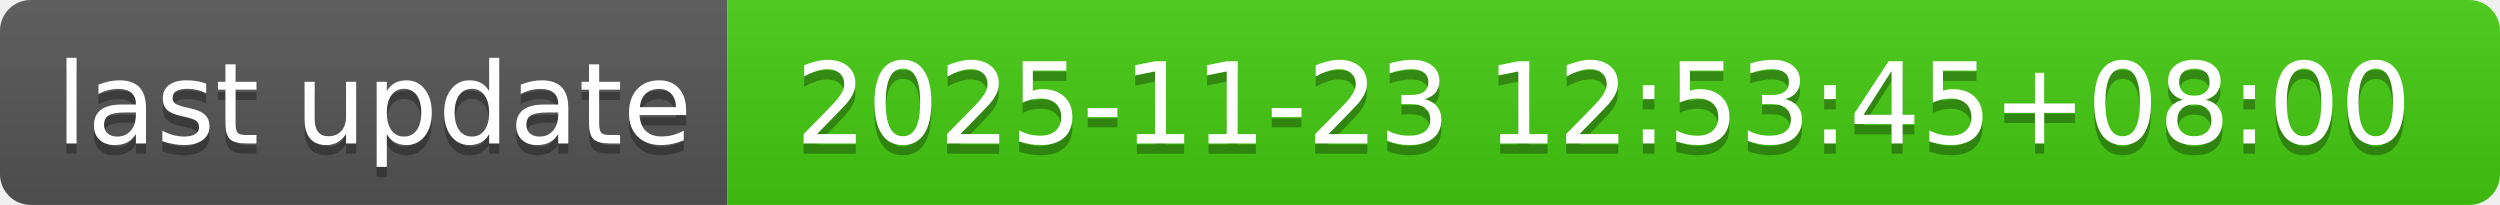
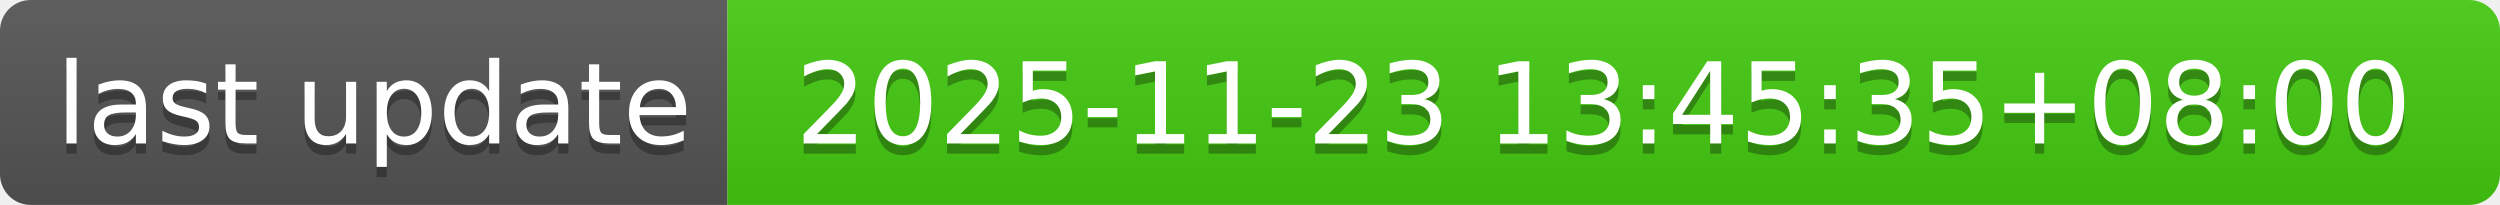
- <svg xmlns="http://www.w3.org/2000/svg" width="244" height="20" role="img" aria-label="last update: 2025-11-23 12:53:45+08:00">
+ <svg xmlns="http://www.w3.org/2000/svg" width="244" height="20" role="img" aria-label="last update: 2025-11-23 13:45:35+08:00">
  <linearGradient id="s" x2="0" y2="100%">
    <stop offset="0" stop-color="#bbb" stop-opacity=".1" />
    <stop offset="1" stop-opacity=".1" />
  </linearGradient>
  <clipPath id="r">
    <rect width="244" height="20" rx="3" fill="#fff" />
  </clipPath>
  <g clip-path="url(#r)">
    <rect width="71" height="20" fill="#555" />
    <rect x="71" width="173" height="20" fill="#4c1" />
    <rect width="244" height="20" fill="url(#s)" />
  </g>
  <g fill="#fff" text-anchor="middle" font-family="Verdana,Geneva,DejaVu Sans,sans-serif" text-rendering="geometricPrecision" font-size="110">
    <text aria-hidden="true" x="365" y="150" fill="#010101" fill-opacity=".3" transform="scale(.1)" textLength="610">last update</text>
    <text x="365" y="140" transform="scale(.1)" fill="#fff" textLength="610">last update</text>
-     <text aria-hidden="true" x="1565" y="150" fill="#010101" fill-opacity=".3" transform="scale(.1)" textLength="1630">2025-11-23 12:53:45+08:00</text>
-     <text x="1565" y="140" transform="scale(.1)" fill="#fff" textLength="1630">2025-11-23 12:53:45+08:00</text>
+     <text aria-hidden="true" x="1565" y="150" fill="#010101" fill-opacity=".3" transform="scale(.1)" textLength="1630">2025-11-23 13:45:35+08:00</text>
+     <text x="1565" y="140" transform="scale(.1)" fill="#fff" textLength="1630">2025-11-23 13:45:35+08:00</text>
  </g>
</svg>
